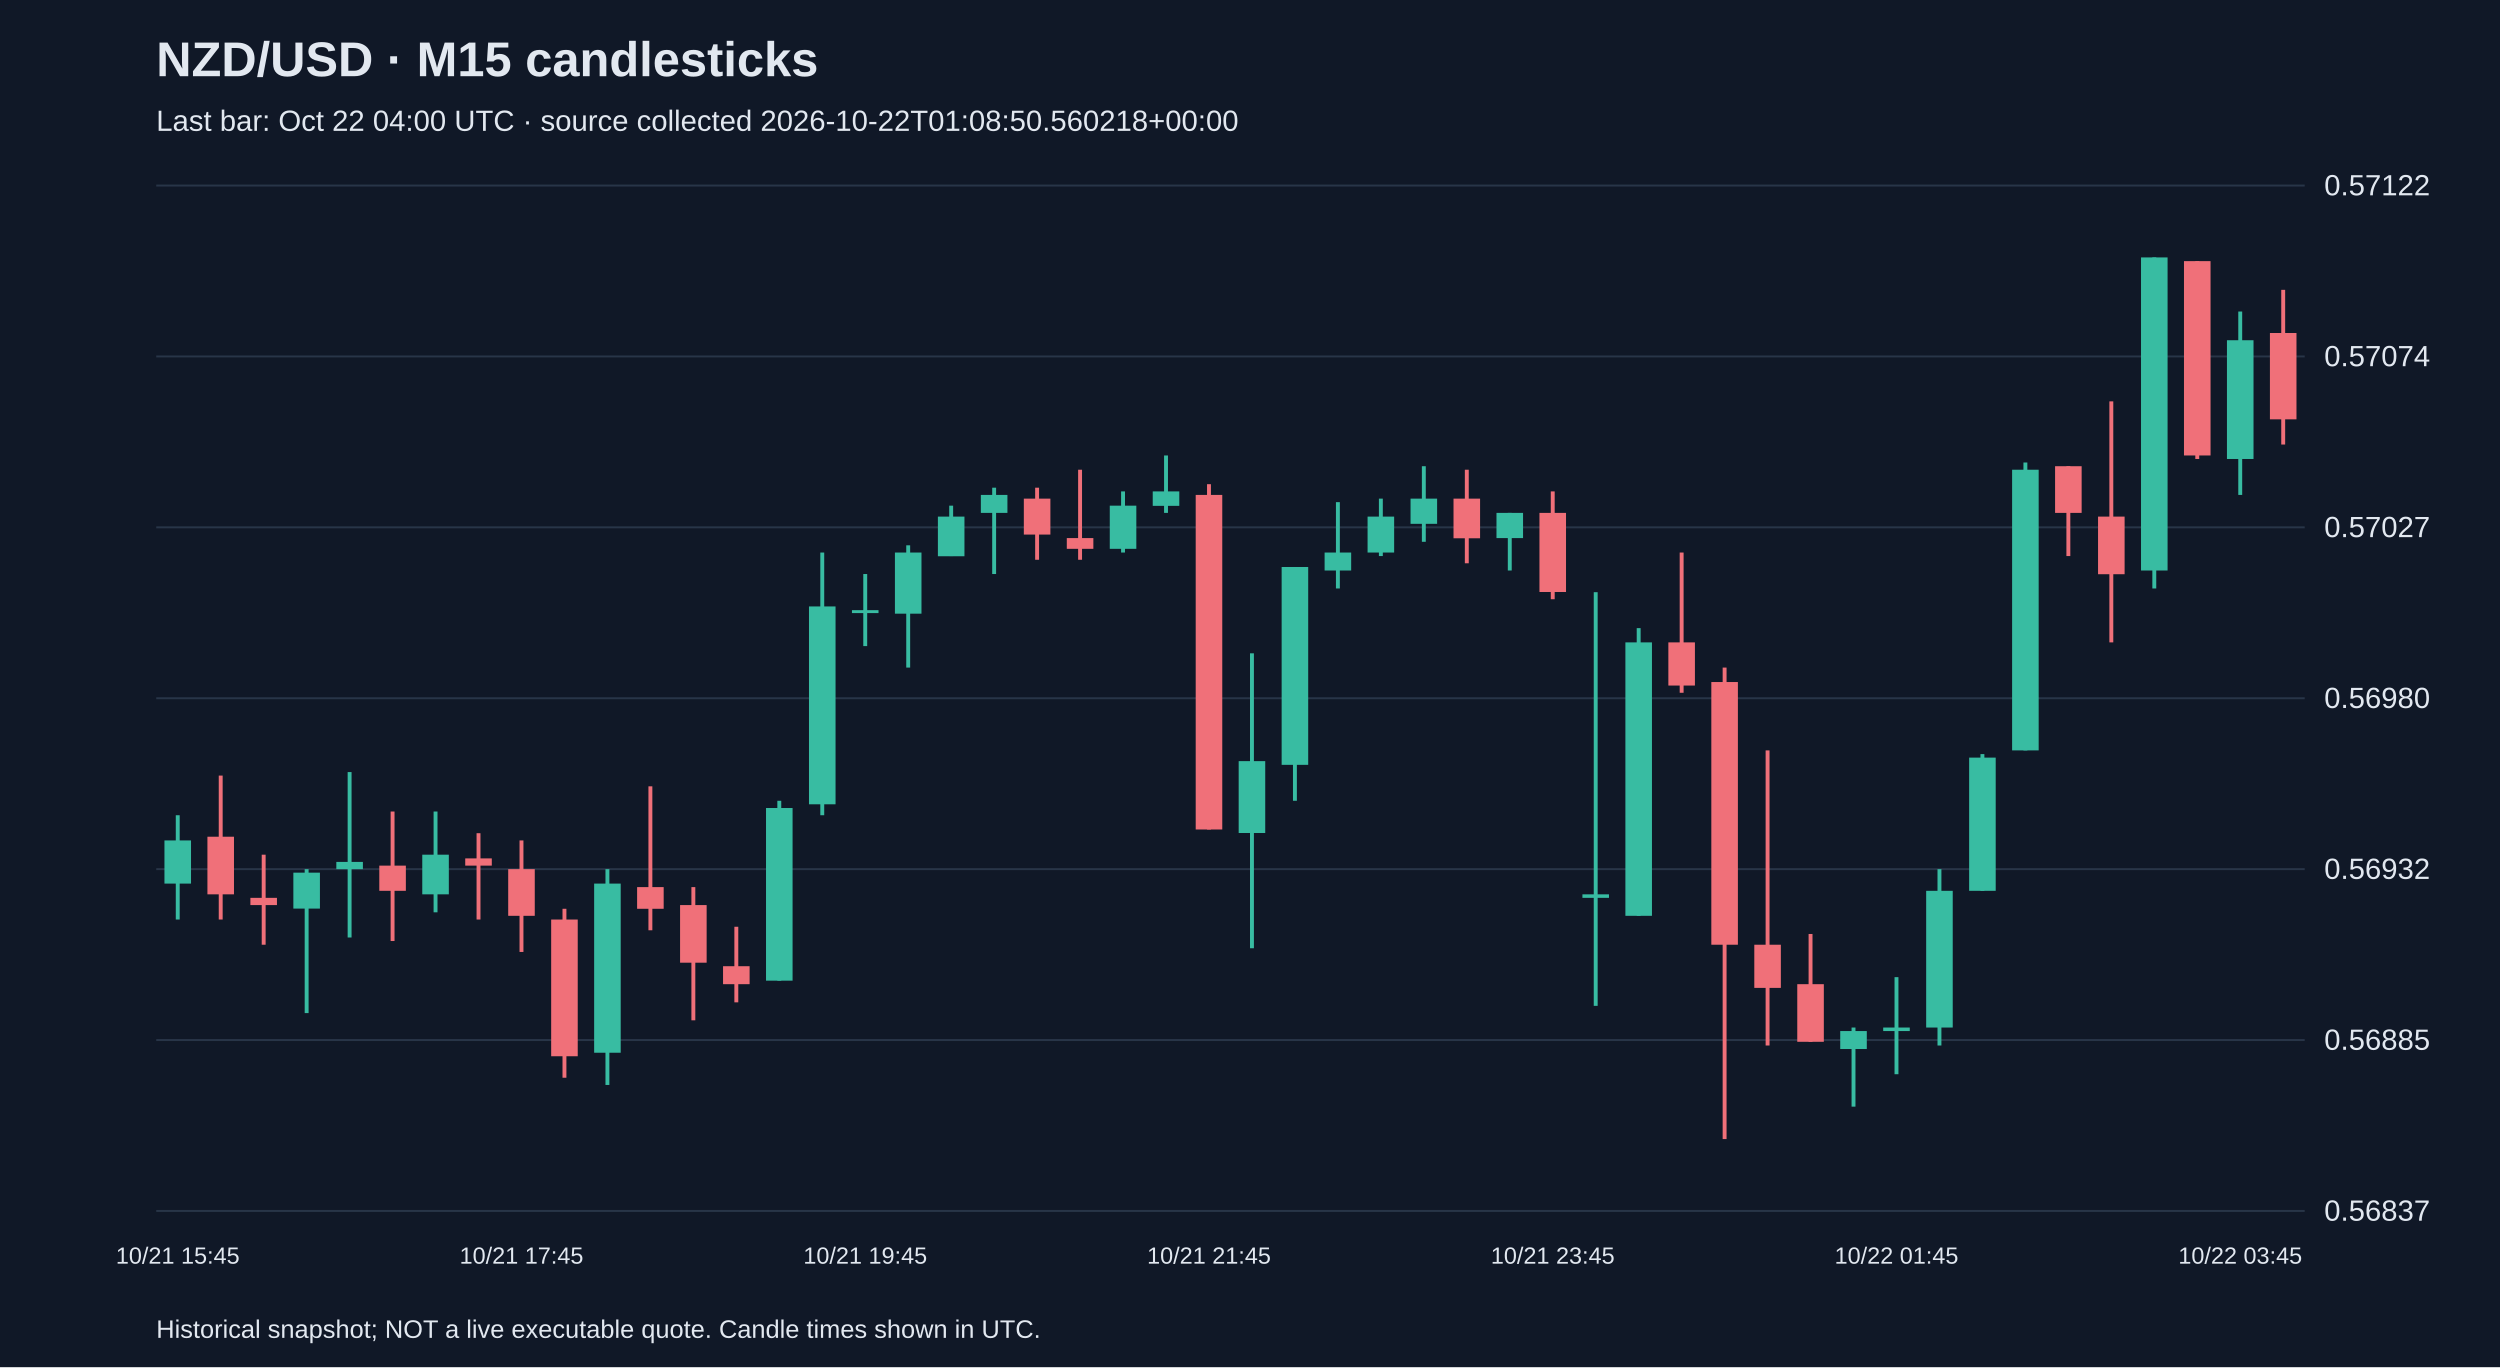
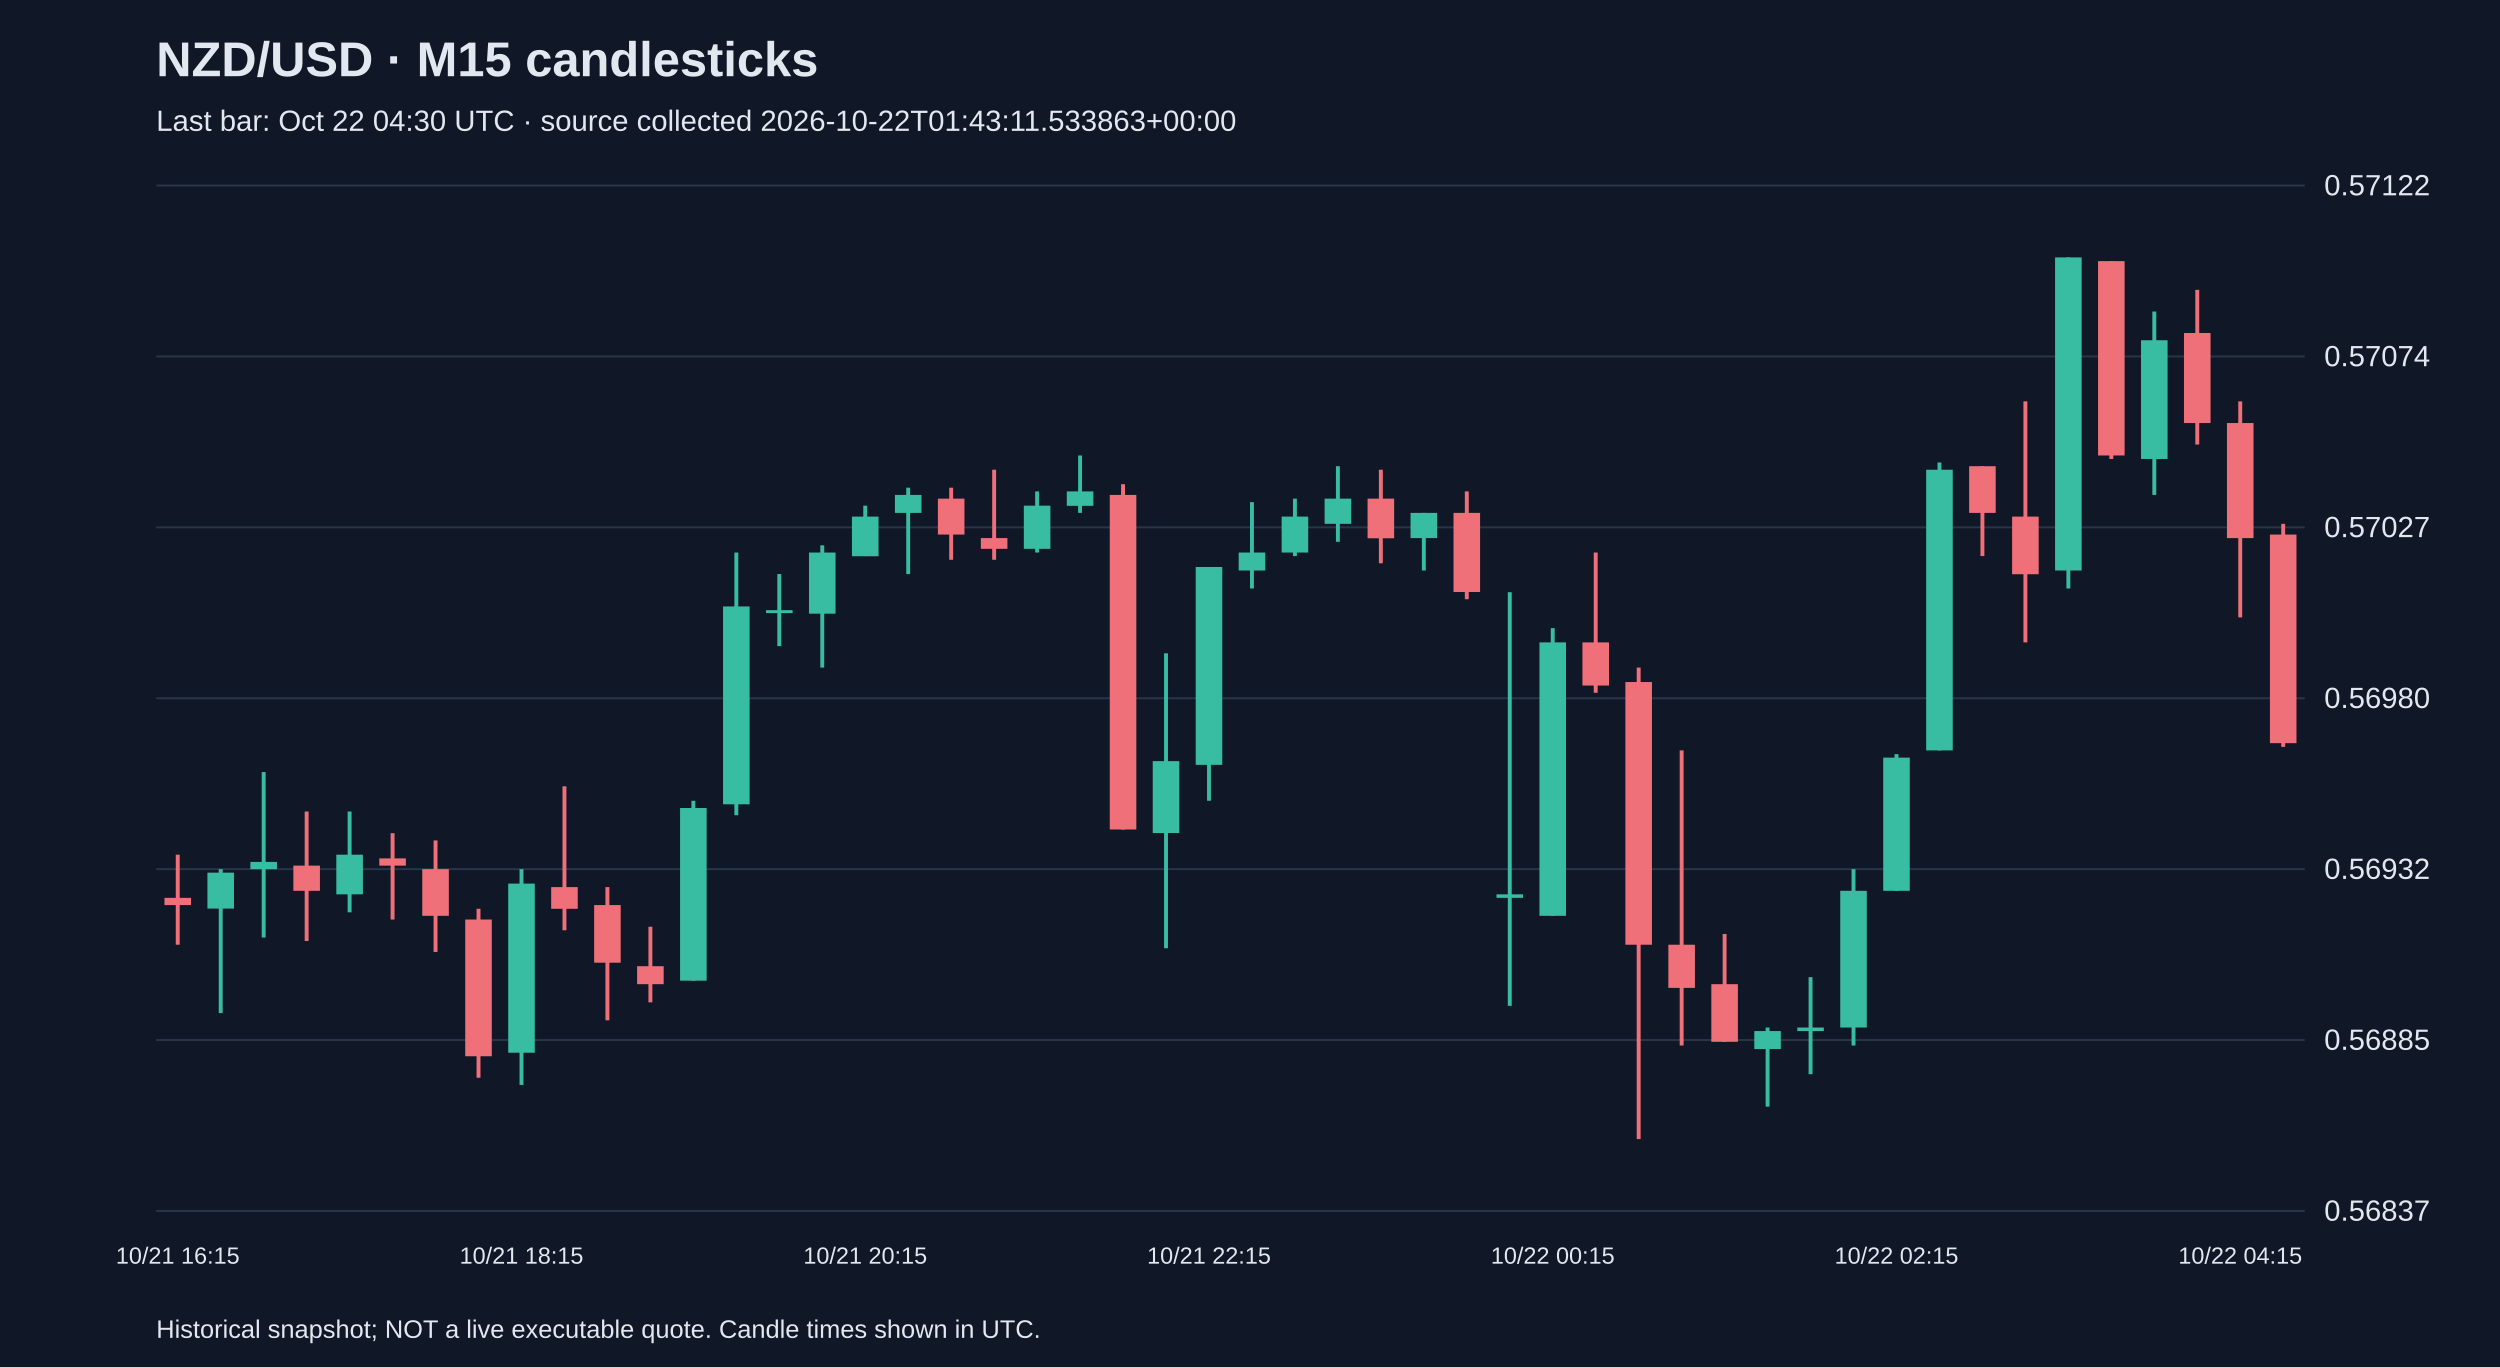
<svg xmlns="http://www.w3.org/2000/svg" viewBox="0 0 1280 700">
  <rect width="100%" height="100%" fill="#101827" />
  <style>text{font-family:Arial,sans-serif;fill:#e2e8f0}</style>
  <text x="80" y="39" font-size="25" font-weight="bold">NZD/USD · M15 candlesticks</text>
-   <text x="80" y="67" font-size="15" fill="#a6b1c5">Last bar: Oct 22 04:00 UTC · source collected 2026-10-22T01:08:50.560218+00:00</text>
+   <text x="80" y="67" font-size="15" fill="#a6b1c5">Last bar: Oct 22 04:30 UTC · source collected 2026-10-22T01:43:11.533863+00:00</text>
  <line x1="80" y1="620.0" x2="1180" y2="620.0" stroke="#283548" />
  <text x="1190" y="625.0" font-size="15">0.56837</text>
  <line x1="80" y1="532.5" x2="1180" y2="532.5" stroke="#283548" />
  <text x="1190" y="537.5" font-size="15">0.56885</text>
  <line x1="80" y1="445.0" x2="1180" y2="445.0" stroke="#283548" />
  <text x="1190" y="450.0" font-size="15">0.56932</text>
  <line x1="80" y1="357.5" x2="1180" y2="357.5" stroke="#283548" />
  <text x="1190" y="362.5" font-size="15">0.56980</text>
  <line x1="80" y1="270.0" x2="1180" y2="270.0" stroke="#283548" />
  <text x="1190" y="275.0" font-size="15">0.57027</text>
  <line x1="80" y1="182.5" x2="1180" y2="182.5" stroke="#283548" />
  <text x="1190" y="187.5" font-size="15">0.57074</text>
  <line x1="80" y1="95.0" x2="1180" y2="95.0" stroke="#283548" />
  <text x="1190" y="100.0" font-size="15">0.57122</text>
-   <line x1="91.0" y1="417.4" x2="91.0" y2="470.8" stroke="#38bca2" stroke-width="2" />
-   <rect x="84.2" y="430.3" width="13.6" height="22.1" fill="#38bca2" />
-   <text x="91.0" y="647" text-anchor="middle" font-size="12">10/21 15:45</text>
-   <line x1="113.0" y1="397.1" x2="113.0" y2="470.8" stroke="#f07079" stroke-width="2" />
-   <rect x="106.2" y="428.4" width="13.6" height="29.5" fill="#f07079" />
-   <line x1="135.0" y1="437.6" x2="135.0" y2="483.7" stroke="#f07079" stroke-width="2" />
-   <rect x="128.2" y="459.7" width="13.6" height="3.7" fill="#f07079" />
-   <line x1="157.0" y1="445.0" x2="157.0" y2="518.7" stroke="#38bca2" stroke-width="2" />
-   <rect x="150.2" y="446.8" width="13.6" height="18.4" fill="#38bca2" />
-   <line x1="179.0" y1="395.3" x2="179.0" y2="480.0" stroke="#38bca2" stroke-width="2" />
-   <rect x="172.2" y="441.3" width="13.6" height="3.7" fill="#38bca2" />
-   <line x1="201.0" y1="415.5" x2="201.0" y2="481.8" stroke="#f07079" stroke-width="2" />
-   <rect x="194.2" y="443.2" width="13.6" height="12.9" fill="#f07079" />
-   <line x1="223.0" y1="415.5" x2="223.0" y2="467.1" stroke="#38bca2" stroke-width="2" />
-   <rect x="216.2" y="437.6" width="13.6" height="20.3" fill="#38bca2" />
-   <line x1="245.0" y1="426.6" x2="245.0" y2="470.8" stroke="#f07079" stroke-width="2" />
-   <rect x="238.2" y="439.5" width="13.6" height="3.7" fill="#f07079" />
-   <line x1="267.0" y1="430.3" x2="267.0" y2="487.4" stroke="#f07079" stroke-width="2" />
-   <rect x="260.2" y="445.0" width="13.6" height="23.9" fill="#f07079" />
-   <text x="267.0" y="647" text-anchor="middle" font-size="12">10/21 17:45</text>
-   <line x1="289.0" y1="465.3" x2="289.0" y2="551.8" stroke="#f07079" stroke-width="2" />
-   <rect x="282.2" y="470.8" width="13.6" height="70.0" fill="#f07079" />
-   <line x1="311.0" y1="445.0" x2="311.0" y2="555.5" stroke="#38bca2" stroke-width="2" />
-   <rect x="304.2" y="452.4" width="13.6" height="86.6" fill="#38bca2" />
-   <line x1="333.0" y1="402.6" x2="333.0" y2="476.3" stroke="#f07079" stroke-width="2" />
-   <rect x="326.2" y="454.2" width="13.6" height="11.1" fill="#f07079" />
-   <line x1="355.0" y1="454.2" x2="355.0" y2="522.4" stroke="#f07079" stroke-width="2" />
-   <rect x="348.2" y="463.4" width="13.6" height="29.5" fill="#f07079" />
-   <line x1="377.0" y1="474.5" x2="377.0" y2="513.2" stroke="#f07079" stroke-width="2" />
-   <rect x="370.2" y="494.7" width="13.6" height="9.2" fill="#f07079" />
-   <line x1="399.0" y1="410.0" x2="399.0" y2="502.1" stroke="#38bca2" stroke-width="2" />
-   <rect x="392.2" y="413.7" width="13.6" height="88.4" fill="#38bca2" />
-   <line x1="421.0" y1="282.9" x2="421.0" y2="417.4" stroke="#38bca2" stroke-width="2" />
-   <rect x="414.2" y="310.5" width="13.6" height="101.3" fill="#38bca2" />
-   <line x1="443.0" y1="293.9" x2="443.0" y2="330.8" stroke="#38bca2" stroke-width="2" />
-   <rect x="436.2" y="312.4" width="13.6" height="1.5" fill="#38bca2" />
-   <text x="443.0" y="647" text-anchor="middle" font-size="12">10/21 19:45</text>
-   <line x1="465.0" y1="279.2" x2="465.0" y2="341.8" stroke="#38bca2" stroke-width="2" />
-   <rect x="458.2" y="282.9" width="13.6" height="31.3" fill="#38bca2" />
-   <line x1="487.0" y1="258.9" x2="487.0" y2="284.7" stroke="#38bca2" stroke-width="2" />
-   <rect x="480.2" y="264.5" width="13.6" height="20.3" fill="#38bca2" />
-   <line x1="509.0" y1="249.7" x2="509.0" y2="293.9" stroke="#38bca2" stroke-width="2" />
-   <rect x="502.2" y="253.4" width="13.6" height="9.2" fill="#38bca2" />
-   <line x1="531.0" y1="249.7" x2="531.0" y2="286.6" stroke="#f07079" stroke-width="2" />
-   <rect x="524.2" y="255.3" width="13.6" height="18.4" fill="#f07079" />
-   <line x1="553.0" y1="240.5" x2="553.0" y2="286.6" stroke="#f07079" stroke-width="2" />
-   <rect x="546.2" y="275.5" width="13.6" height="5.5" fill="#f07079" />
-   <line x1="575.0" y1="251.6" x2="575.0" y2="282.9" stroke="#38bca2" stroke-width="2" />
-   <rect x="568.2" y="258.9" width="13.6" height="22.1" fill="#38bca2" />
-   <line x1="597.0" y1="233.2" x2="597.0" y2="262.6" stroke="#38bca2" stroke-width="2" />
-   <rect x="590.2" y="251.6" width="13.6" height="7.4" fill="#38bca2" />
-   <line x1="619.0" y1="247.9" x2="619.0" y2="424.7" stroke="#f07079" stroke-width="2" />
-   <rect x="612.2" y="253.4" width="13.6" height="171.3" fill="#f07079" />
-   <text x="619.0" y="647" text-anchor="middle" font-size="12">10/21 21:45</text>
-   <line x1="641.0" y1="334.5" x2="641.0" y2="485.5" stroke="#38bca2" stroke-width="2" />
-   <rect x="634.2" y="389.7" width="13.6" height="36.8" fill="#38bca2" />
-   <line x1="663.0" y1="290.3" x2="663.0" y2="410.0" stroke="#38bca2" stroke-width="2" />
-   <rect x="656.2" y="290.3" width="13.6" height="101.3" fill="#38bca2" />
-   <line x1="685.0" y1="257.1" x2="685.0" y2="301.3" stroke="#38bca2" stroke-width="2" />
-   <rect x="678.2" y="282.9" width="13.6" height="9.2" fill="#38bca2" />
-   <line x1="707.0" y1="255.3" x2="707.0" y2="284.7" stroke="#38bca2" stroke-width="2" />
-   <rect x="700.2" y="264.5" width="13.6" height="18.4" fill="#38bca2" />
-   <line x1="729.0" y1="238.7" x2="729.0" y2="277.4" stroke="#38bca2" stroke-width="2" />
-   <rect x="722.2" y="255.3" width="13.6" height="12.9" fill="#38bca2" />
-   <line x1="751.0" y1="240.5" x2="751.0" y2="288.4" stroke="#f07079" stroke-width="2" />
-   <rect x="744.2" y="255.3" width="13.6" height="20.3" fill="#f07079" />
-   <line x1="773.0" y1="262.6" x2="773.0" y2="292.1" stroke="#38bca2" stroke-width="2" />
-   <rect x="766.2" y="262.6" width="13.6" height="12.9" fill="#38bca2" />
-   <line x1="795.0" y1="251.6" x2="795.0" y2="306.8" stroke="#f07079" stroke-width="2" />
-   <rect x="788.2" y="262.6" width="13.6" height="40.5" fill="#f07079" />
-   <text x="795.0" y="647" text-anchor="middle" font-size="12">10/21 23:45</text>
-   <line x1="817.0" y1="303.2" x2="817.0" y2="515.0" stroke="#38bca2" stroke-width="2" />
-   <rect x="810.2" y="457.9" width="13.6" height="1.8" fill="#38bca2" />
-   <line x1="839.0" y1="321.6" x2="839.0" y2="468.9" stroke="#38bca2" stroke-width="2" />
-   <rect x="832.2" y="328.9" width="13.6" height="140.0" fill="#38bca2" />
-   <line x1="861.0" y1="282.9" x2="861.0" y2="354.7" stroke="#f07079" stroke-width="2" />
-   <rect x="854.2" y="328.9" width="13.6" height="22.1" fill="#f07079" />
-   <line x1="883.0" y1="341.8" x2="883.0" y2="583.2" stroke="#f07079" stroke-width="2" />
-   <rect x="876.2" y="349.2" width="13.6" height="134.5" fill="#f07079" />
-   <line x1="905.0" y1="384.2" x2="905.0" y2="535.3" stroke="#f07079" stroke-width="2" />
-   <rect x="898.2" y="483.7" width="13.6" height="22.1" fill="#f07079" />
-   <line x1="927.0" y1="478.2" x2="927.0" y2="533.4" stroke="#f07079" stroke-width="2" />
-   <rect x="920.2" y="503.9" width="13.6" height="29.5" fill="#f07079" />
-   <line x1="949.0" y1="526.1" x2="949.0" y2="566.6" stroke="#38bca2" stroke-width="2" />
-   <rect x="942.2" y="527.9" width="13.6" height="9.2" fill="#38bca2" />
-   <line x1="971.0" y1="500.3" x2="971.0" y2="550.0" stroke="#38bca2" stroke-width="2" />
-   <rect x="964.2" y="526.1" width="13.6" height="1.8" fill="#38bca2" />
-   <text x="971.0" y="647" text-anchor="middle" font-size="12">10/22 01:45</text>
-   <line x1="993.0" y1="445.0" x2="993.0" y2="535.3" stroke="#38bca2" stroke-width="2" />
-   <rect x="986.2" y="456.1" width="13.6" height="70.0" fill="#38bca2" />
-   <line x1="1015.0" y1="386.1" x2="1015.0" y2="456.1" stroke="#38bca2" stroke-width="2" />
-   <rect x="1008.2" y="387.9" width="13.6" height="68.2" fill="#38bca2" />
-   <line x1="1037.0" y1="236.8" x2="1037.0" y2="384.2" stroke="#38bca2" stroke-width="2" />
-   <rect x="1030.2" y="240.5" width="13.6" height="143.7" fill="#38bca2" />
-   <line x1="1059.0" y1="238.7" x2="1059.0" y2="284.7" stroke="#f07079" stroke-width="2" />
-   <rect x="1052.2" y="238.7" width="13.6" height="23.9" fill="#f07079" />
-   <line x1="1081.0" y1="205.5" x2="1081.0" y2="328.9" stroke="#f07079" stroke-width="2" />
-   <rect x="1074.2" y="264.5" width="13.6" height="29.5" fill="#f07079" />
-   <line x1="1103.0" y1="131.8" x2="1103.0" y2="301.3" stroke="#38bca2" stroke-width="2" />
-   <rect x="1096.2" y="131.8" width="13.6" height="160.3" fill="#38bca2" />
-   <line x1="1125.0" y1="133.7" x2="1125.0" y2="235.0" stroke="#f07079" stroke-width="2" />
-   <rect x="1118.2" y="133.7" width="13.6" height="99.5" fill="#f07079" />
-   <line x1="1147.0" y1="159.5" x2="1147.0" y2="253.4" stroke="#38bca2" stroke-width="2" />
-   <rect x="1140.2" y="174.2" width="13.6" height="60.8" fill="#38bca2" />
-   <text x="1147.0" y="647" text-anchor="middle" font-size="12">10/22 03:45</text>
-   <line x1="1169.0" y1="148.4" x2="1169.0" y2="227.6" stroke="#f07079" stroke-width="2" />
-   <rect x="1162.2" y="170.5" width="13.6" height="44.2" fill="#f07079" />
+   <line x1="91.0" y1="437.6" x2="91.0" y2="483.7" stroke="#f07079" stroke-width="2" />
+   <rect x="84.2" y="459.7" width="13.6" height="3.7" fill="#f07079" />
+   <text x="91.0" y="647" text-anchor="middle" font-size="12">10/21 16:15</text>
+   <line x1="113.0" y1="445.0" x2="113.0" y2="518.7" stroke="#38bca2" stroke-width="2" />
+   <rect x="106.2" y="446.8" width="13.6" height="18.4" fill="#38bca2" />
+   <line x1="135.0" y1="395.3" x2="135.0" y2="480.0" stroke="#38bca2" stroke-width="2" />
+   <rect x="128.2" y="441.3" width="13.6" height="3.7" fill="#38bca2" />
+   <line x1="157.0" y1="415.5" x2="157.0" y2="481.8" stroke="#f07079" stroke-width="2" />
+   <rect x="150.2" y="443.2" width="13.6" height="12.9" fill="#f07079" />
+   <line x1="179.0" y1="415.5" x2="179.0" y2="467.1" stroke="#38bca2" stroke-width="2" />
+   <rect x="172.2" y="437.6" width="13.6" height="20.3" fill="#38bca2" />
+   <line x1="201.0" y1="426.6" x2="201.0" y2="470.8" stroke="#f07079" stroke-width="2" />
+   <rect x="194.2" y="439.5" width="13.6" height="3.7" fill="#f07079" />
+   <line x1="223.0" y1="430.3" x2="223.0" y2="487.4" stroke="#f07079" stroke-width="2" />
+   <rect x="216.2" y="445.0" width="13.6" height="23.9" fill="#f07079" />
+   <line x1="245.0" y1="465.3" x2="245.0" y2="551.8" stroke="#f07079" stroke-width="2" />
+   <rect x="238.2" y="470.8" width="13.6" height="70.0" fill="#f07079" />
+   <line x1="267.0" y1="445.0" x2="267.0" y2="555.5" stroke="#38bca2" stroke-width="2" />
+   <rect x="260.2" y="452.4" width="13.6" height="86.6" fill="#38bca2" />
+   <text x="267.0" y="647" text-anchor="middle" font-size="12">10/21 18:15</text>
+   <line x1="289.0" y1="402.6" x2="289.0" y2="476.3" stroke="#f07079" stroke-width="2" />
+   <rect x="282.2" y="454.2" width="13.6" height="11.1" fill="#f07079" />
+   <line x1="311.0" y1="454.2" x2="311.0" y2="522.4" stroke="#f07079" stroke-width="2" />
+   <rect x="304.2" y="463.4" width="13.6" height="29.5" fill="#f07079" />
+   <line x1="333.0" y1="474.5" x2="333.0" y2="513.2" stroke="#f07079" stroke-width="2" />
+   <rect x="326.2" y="494.7" width="13.6" height="9.2" fill="#f07079" />
+   <line x1="355.0" y1="410.0" x2="355.0" y2="502.1" stroke="#38bca2" stroke-width="2" />
+   <rect x="348.2" y="413.7" width="13.6" height="88.4" fill="#38bca2" />
+   <line x1="377.0" y1="282.9" x2="377.0" y2="417.4" stroke="#38bca2" stroke-width="2" />
+   <rect x="370.2" y="310.5" width="13.6" height="101.3" fill="#38bca2" />
+   <line x1="399.0" y1="293.9" x2="399.0" y2="330.8" stroke="#38bca2" stroke-width="2" />
+   <rect x="392.2" y="312.4" width="13.6" height="1.5" fill="#38bca2" />
+   <line x1="421.0" y1="279.2" x2="421.0" y2="341.8" stroke="#38bca2" stroke-width="2" />
+   <rect x="414.2" y="282.9" width="13.6" height="31.3" fill="#38bca2" />
+   <line x1="443.0" y1="258.9" x2="443.0" y2="284.7" stroke="#38bca2" stroke-width="2" />
+   <rect x="436.2" y="264.5" width="13.6" height="20.3" fill="#38bca2" />
+   <text x="443.0" y="647" text-anchor="middle" font-size="12">10/21 20:15</text>
+   <line x1="465.0" y1="249.7" x2="465.0" y2="293.9" stroke="#38bca2" stroke-width="2" />
+   <rect x="458.2" y="253.4" width="13.6" height="9.2" fill="#38bca2" />
+   <line x1="487.0" y1="249.7" x2="487.0" y2="286.6" stroke="#f07079" stroke-width="2" />
+   <rect x="480.2" y="255.3" width="13.6" height="18.4" fill="#f07079" />
+   <line x1="509.0" y1="240.5" x2="509.0" y2="286.6" stroke="#f07079" stroke-width="2" />
+   <rect x="502.2" y="275.5" width="13.6" height="5.5" fill="#f07079" />
+   <line x1="531.0" y1="251.6" x2="531.0" y2="282.9" stroke="#38bca2" stroke-width="2" />
+   <rect x="524.2" y="258.9" width="13.6" height="22.1" fill="#38bca2" />
+   <line x1="553.0" y1="233.2" x2="553.0" y2="262.6" stroke="#38bca2" stroke-width="2" />
+   <rect x="546.2" y="251.6" width="13.6" height="7.4" fill="#38bca2" />
+   <line x1="575.0" y1="247.9" x2="575.0" y2="424.7" stroke="#f07079" stroke-width="2" />
+   <rect x="568.2" y="253.4" width="13.6" height="171.3" fill="#f07079" />
+   <line x1="597.0" y1="334.5" x2="597.0" y2="485.5" stroke="#38bca2" stroke-width="2" />
+   <rect x="590.2" y="389.7" width="13.6" height="36.8" fill="#38bca2" />
+   <line x1="619.0" y1="290.3" x2="619.0" y2="410.0" stroke="#38bca2" stroke-width="2" />
+   <rect x="612.2" y="290.3" width="13.6" height="101.3" fill="#38bca2" />
+   <text x="619.0" y="647" text-anchor="middle" font-size="12">10/21 22:15</text>
+   <line x1="641.0" y1="257.1" x2="641.0" y2="301.3" stroke="#38bca2" stroke-width="2" />
+   <rect x="634.2" y="282.9" width="13.6" height="9.2" fill="#38bca2" />
+   <line x1="663.0" y1="255.3" x2="663.0" y2="284.7" stroke="#38bca2" stroke-width="2" />
+   <rect x="656.2" y="264.5" width="13.6" height="18.4" fill="#38bca2" />
+   <line x1="685.0" y1="238.7" x2="685.0" y2="277.4" stroke="#38bca2" stroke-width="2" />
+   <rect x="678.2" y="255.3" width="13.6" height="12.9" fill="#38bca2" />
+   <line x1="707.0" y1="240.5" x2="707.0" y2="288.4" stroke="#f07079" stroke-width="2" />
+   <rect x="700.2" y="255.3" width="13.6" height="20.3" fill="#f07079" />
+   <line x1="729.0" y1="262.6" x2="729.0" y2="292.1" stroke="#38bca2" stroke-width="2" />
+   <rect x="722.2" y="262.6" width="13.6" height="12.9" fill="#38bca2" />
+   <line x1="751.0" y1="251.6" x2="751.0" y2="306.8" stroke="#f07079" stroke-width="2" />
+   <rect x="744.2" y="262.6" width="13.6" height="40.5" fill="#f07079" />
+   <line x1="773.0" y1="303.2" x2="773.0" y2="515.0" stroke="#38bca2" stroke-width="2" />
+   <rect x="766.2" y="457.9" width="13.6" height="1.8" fill="#38bca2" />
+   <line x1="795.0" y1="321.6" x2="795.0" y2="468.9" stroke="#38bca2" stroke-width="2" />
+   <rect x="788.2" y="328.9" width="13.6" height="140.0" fill="#38bca2" />
+   <text x="795.0" y="647" text-anchor="middle" font-size="12">10/22 00:15</text>
+   <line x1="817.0" y1="282.9" x2="817.0" y2="354.7" stroke="#f07079" stroke-width="2" />
+   <rect x="810.2" y="328.9" width="13.6" height="22.1" fill="#f07079" />
+   <line x1="839.0" y1="341.8" x2="839.0" y2="583.2" stroke="#f07079" stroke-width="2" />
+   <rect x="832.2" y="349.2" width="13.6" height="134.5" fill="#f07079" />
+   <line x1="861.0" y1="384.2" x2="861.0" y2="535.3" stroke="#f07079" stroke-width="2" />
+   <rect x="854.2" y="483.7" width="13.6" height="22.1" fill="#f07079" />
+   <line x1="883.0" y1="478.2" x2="883.0" y2="533.4" stroke="#f07079" stroke-width="2" />
+   <rect x="876.2" y="503.9" width="13.6" height="29.5" fill="#f07079" />
+   <line x1="905.0" y1="526.1" x2="905.0" y2="566.6" stroke="#38bca2" stroke-width="2" />
+   <rect x="898.2" y="527.9" width="13.6" height="9.2" fill="#38bca2" />
+   <line x1="927.0" y1="500.3" x2="927.0" y2="550.0" stroke="#38bca2" stroke-width="2" />
+   <rect x="920.2" y="526.1" width="13.6" height="1.8" fill="#38bca2" />
+   <line x1="949.0" y1="445.0" x2="949.0" y2="535.3" stroke="#38bca2" stroke-width="2" />
+   <rect x="942.2" y="456.1" width="13.6" height="70.0" fill="#38bca2" />
+   <line x1="971.0" y1="386.1" x2="971.0" y2="456.1" stroke="#38bca2" stroke-width="2" />
+   <rect x="964.2" y="387.9" width="13.6" height="68.2" fill="#38bca2" />
+   <text x="971.0" y="647" text-anchor="middle" font-size="12">10/22 02:15</text>
+   <line x1="993.0" y1="236.8" x2="993.0" y2="384.2" stroke="#38bca2" stroke-width="2" />
+   <rect x="986.2" y="240.5" width="13.6" height="143.7" fill="#38bca2" />
+   <line x1="1015.0" y1="238.7" x2="1015.0" y2="284.7" stroke="#f07079" stroke-width="2" />
+   <rect x="1008.2" y="238.7" width="13.6" height="23.9" fill="#f07079" />
+   <line x1="1037.0" y1="205.5" x2="1037.0" y2="328.9" stroke="#f07079" stroke-width="2" />
+   <rect x="1030.2" y="264.5" width="13.6" height="29.5" fill="#f07079" />
+   <line x1="1059.0" y1="131.8" x2="1059.0" y2="301.3" stroke="#38bca2" stroke-width="2" />
+   <rect x="1052.2" y="131.8" width="13.6" height="160.3" fill="#38bca2" />
+   <line x1="1081.0" y1="133.7" x2="1081.0" y2="235.0" stroke="#f07079" stroke-width="2" />
+   <rect x="1074.2" y="133.7" width="13.6" height="99.5" fill="#f07079" />
+   <line x1="1103.0" y1="159.5" x2="1103.0" y2="253.4" stroke="#38bca2" stroke-width="2" />
+   <rect x="1096.2" y="174.2" width="13.6" height="60.8" fill="#38bca2" />
+   <line x1="1125.0" y1="148.4" x2="1125.0" y2="227.6" stroke="#f07079" stroke-width="2" />
+   <rect x="1118.2" y="170.5" width="13.6" height="46.1" fill="#f07079" />
+   <line x1="1147.0" y1="205.5" x2="1147.0" y2="316.1" stroke="#f07079" stroke-width="2" />
+   <rect x="1140.2" y="216.6" width="13.6" height="58.9" fill="#f07079" />
+   <text x="1147.0" y="647" text-anchor="middle" font-size="12">10/22 04:15</text>
+   <line x1="1169.0" y1="268.2" x2="1169.0" y2="382.4" stroke="#f07079" stroke-width="2" />
+   <rect x="1162.2" y="273.7" width="13.6" height="106.8" fill="#f07079" />
  <text x="80" y="685" font-size="13">Historical snapshot; NOT a live executable quote. Candle times shown in UTC.</text>
</svg>
